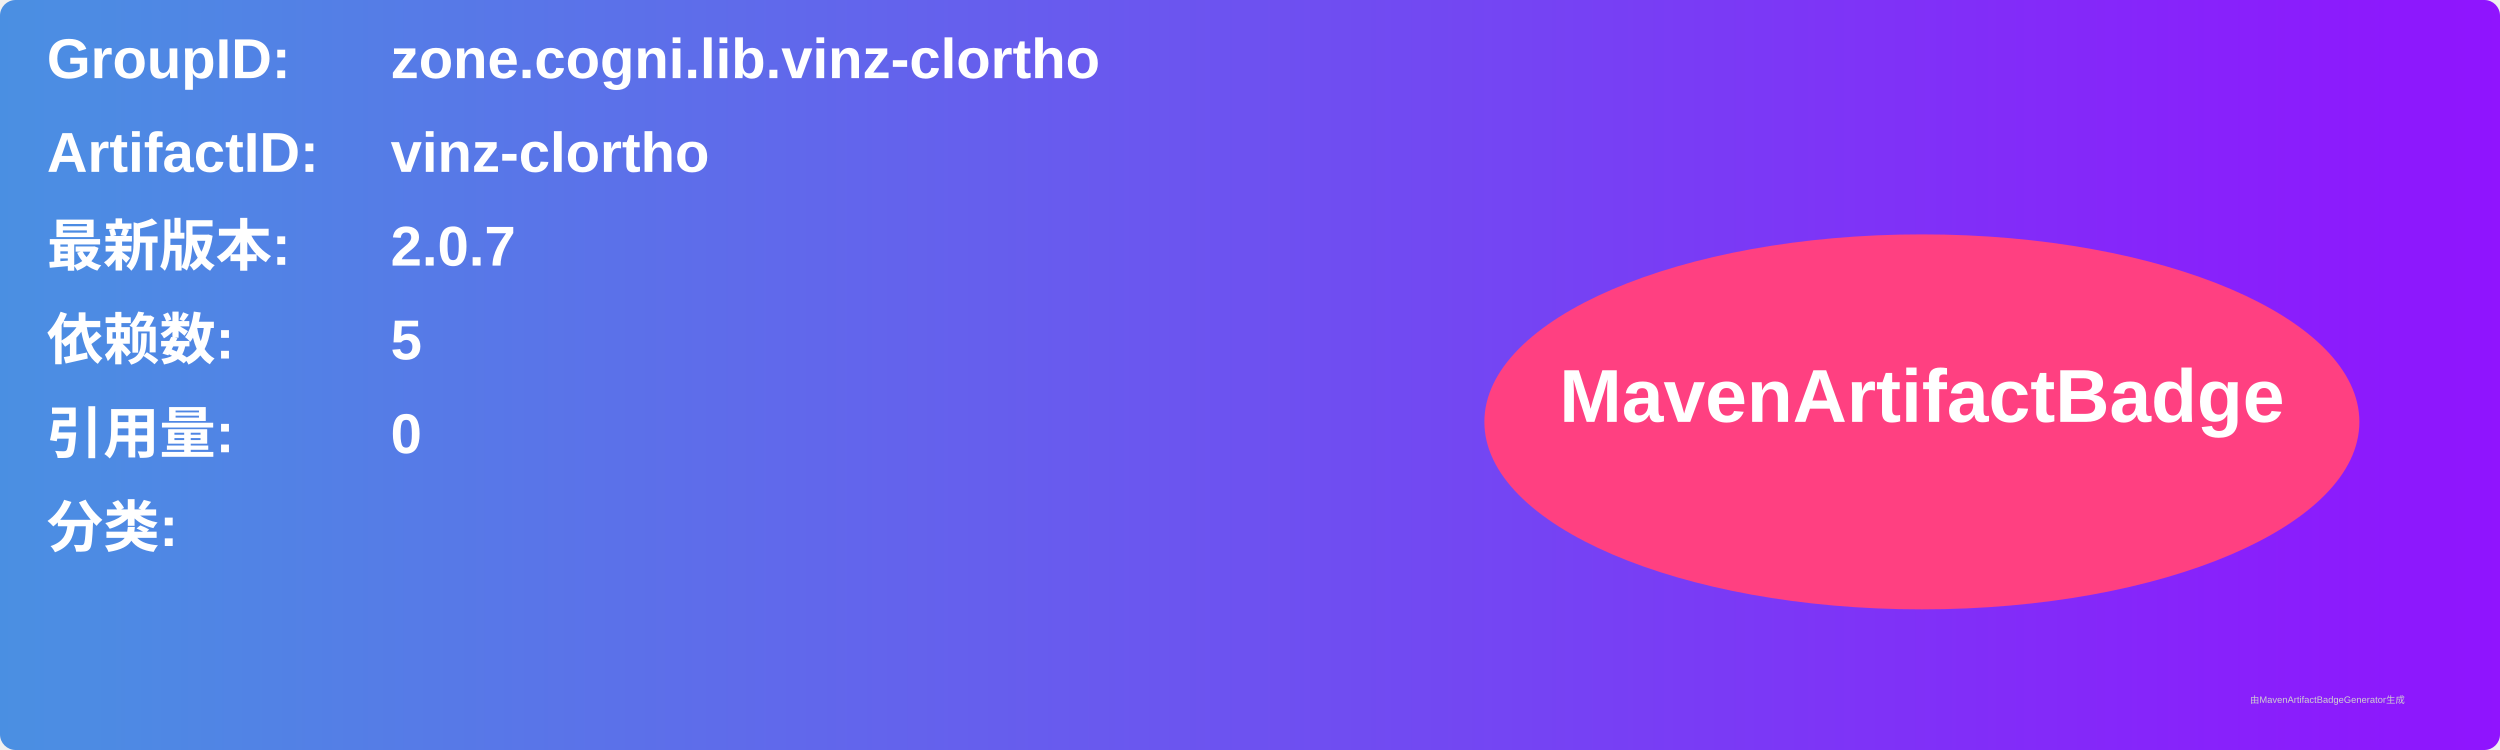
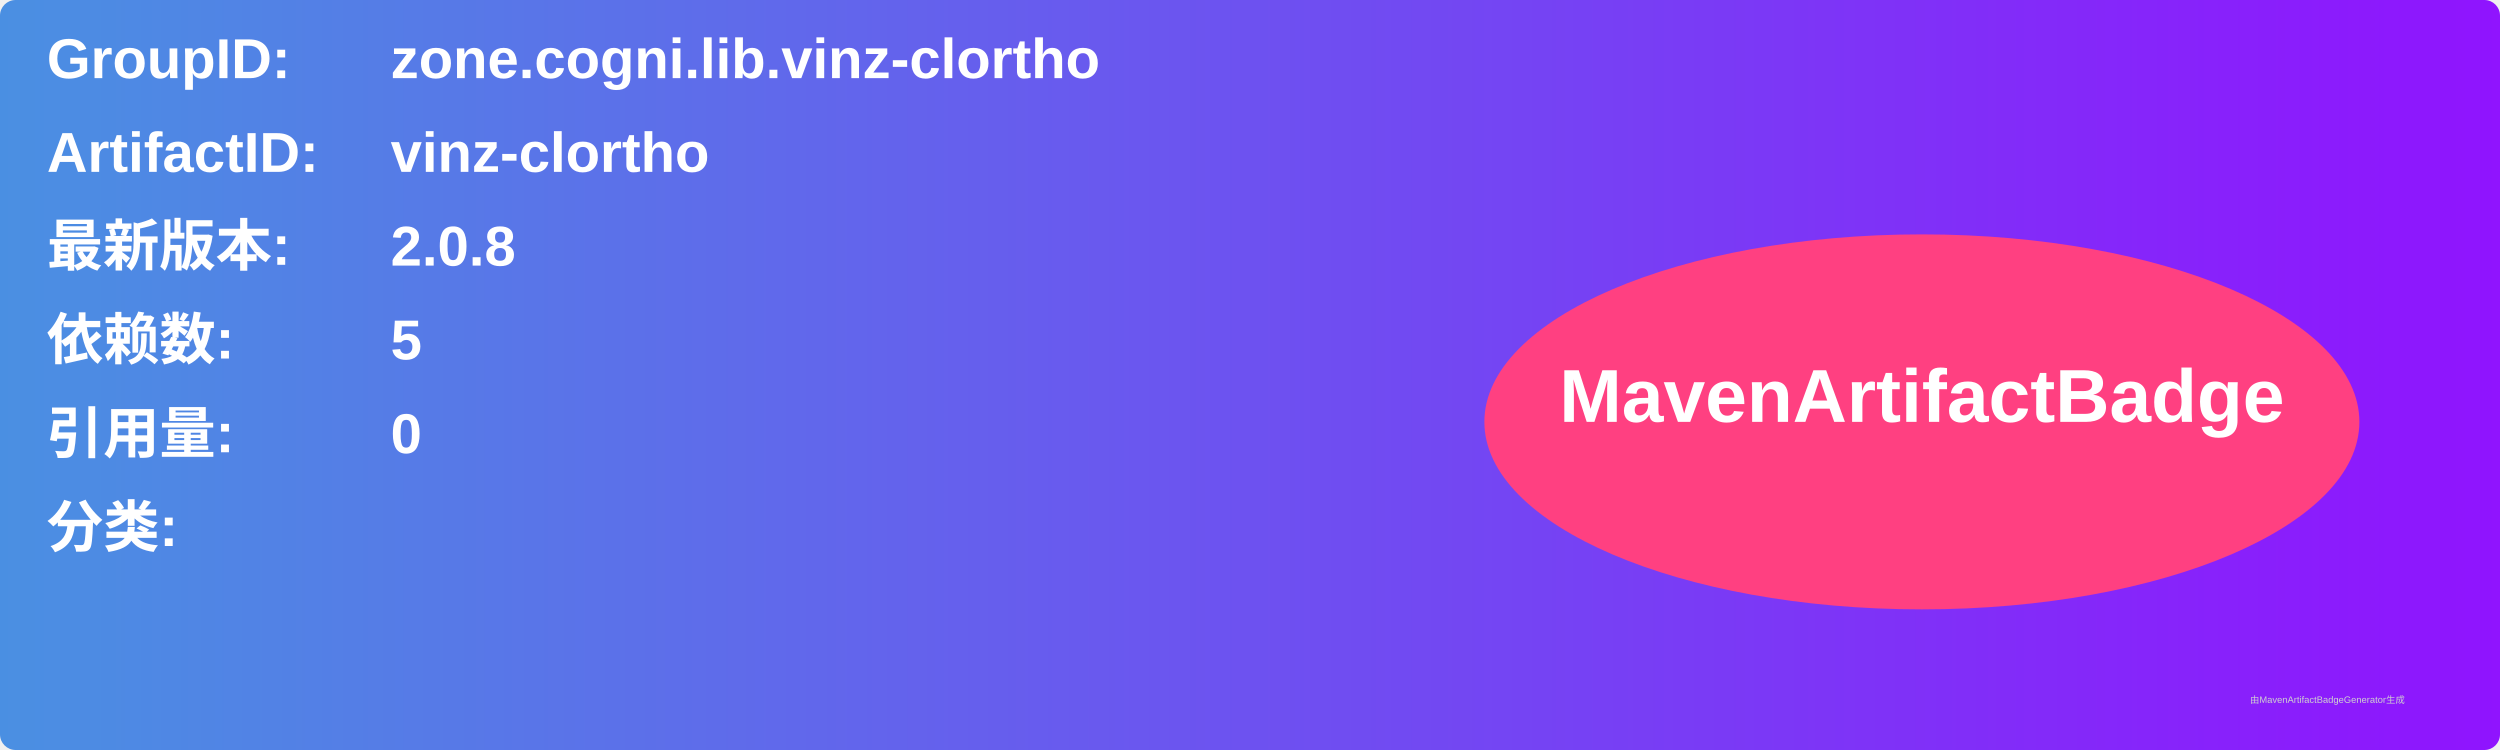
<svg xmlns="http://www.w3.org/2000/svg" width="800" height="240" viewBox="0 0 800 240">
  <linearGradient id="grad" x1="0%" y1="0%" x2="100%" y2="0%">
    <stop offset="0%" stop-color="#4a90e2" />
    <stop offset="100%" stop-color="#9013fe" />
  </linearGradient>
  <rect width="100%" height="100%" rx="5" ry="5" fill="url(#grad)" />
  <g transform="translate(15, 15)">
    <text x="0" y="10" font-family="Arial" font-size="18" fill="white" font-weight="bold" width="260">GroupID:</text>
    <text x="110" y="10" font-family="Arial" font-size="18" fill="white" font-weight="bold" width="460">zone.cogni.lib.vinz-clortho</text>
    <text x="0" y="40" font-family="Arial" font-size="18" fill="white" font-weight="bold" width="260">ArtifactID:</text>
    <text x="110" y="40" font-family="Arial" font-size="18" fill="white" font-weight="bold" width="460">vinz-clortho</text>
    <text x="0" y="70" font-family="Arial" font-size="18" fill="white" font-weight="bold">最新版本:</text>
    <text x="110" y="70" font-family="Arial" font-size="18" fill="white" font-weight="bold">
-       <tspan font-weight="bold">2.0.7</tspan>
+       <tspan font-weight="bold">2.0.8</tspan>
    </text>
    <text x="0" y="100" font-family="Arial" font-size="18" fill="white" font-weight="bold">依赖数: </text>
    <text x="110" y="100" font-family="Arial" font-size="18" fill="white">
      <tspan font-weight="bold">5</tspan>
    </text>
    <text x="0" y="130" font-family="Arial" font-size="18" fill="white" font-weight="bold">引用量: </text>
    <text x="110" y="130" font-family="Arial" font-size="18" fill="white">
      <tspan font-weight="bold">0</tspan>
    </text>
    <text x="0" y="160" font-family="Arial" font-size="18" fill="white" font-weight="bold">分类:</text>
    <text x="10" y="190" font-family="Arial" font-size="10" fill="white">
      <tspan font-weight="bold" />
    </text>
    <ellipse cx="600" cy="120" rx="140" ry="60" fill="#ff4081" />
    <text x="600" y="120" text-anchor="middle" font-family="Arial" font-size="24" fill="white" font-weight="bold">MavenArtifactBadge</text>
  </g>
  <text x="720" y="225" font-family="Arial" font-size="3" fill="#d0d0d0">由MavenArtifactBadgeGenerator生成</text>
</svg>
